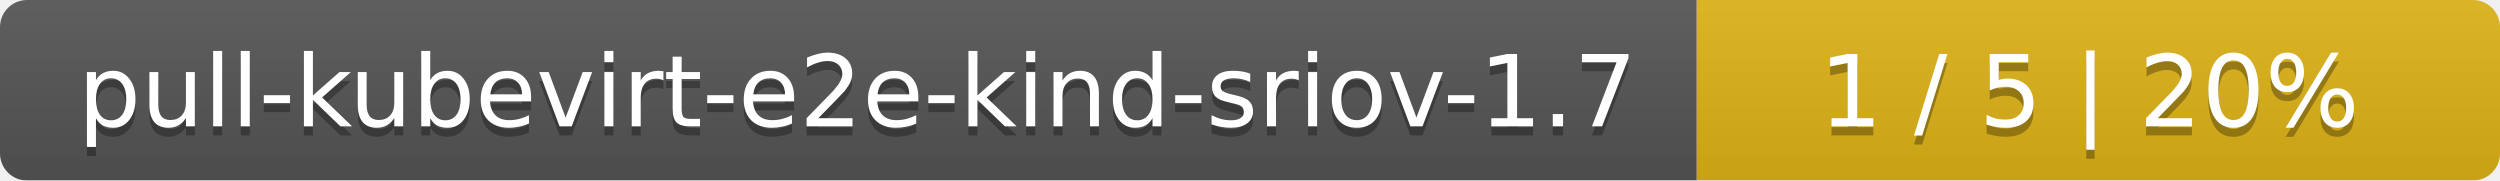
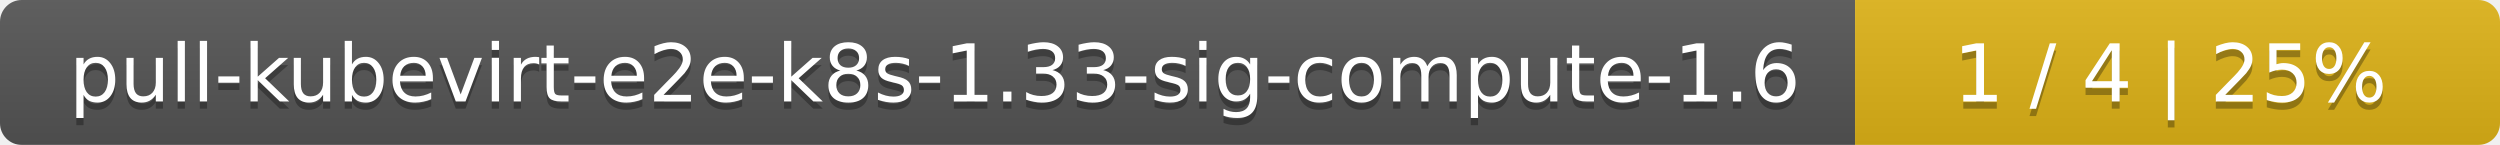
- <svg xmlns="http://www.w3.org/2000/svg" width="277" height="20">
+ <svg xmlns="http://www.w3.org/2000/svg" width="345" height="20">
  <linearGradient id="smooth" x2="0" y2="100%">
    <stop offset="0" stop-color="#bbb" stop-opacity=".1" />
    <stop offset="1" stop-opacity=".1" />
  </linearGradient>
  <mask id="round">
-     <rect width="277" height="20" rx="3" fill="#fff" />
+     <rect width="345" height="20" rx="3" fill="#fff" />
  </mask>
  <g mask="url(#round)">
-     <rect width="188" height="20" fill="#555" />
-     <rect x="188" width="89" height="20" fill="#dfb317" />
-     <rect width="277" height="20" fill="url(#smooth)" />
+     <rect width="256" height="20" fill="#555" />
+     <rect x="256" width="89" height="20" fill="#dfb317" />
+     <rect width="345" height="20" fill="url(#smooth)" />
  </g>
  <g fill="#fff" text-anchor="middle" font-family="DejaVu Sans,Verdana,Geneva,sans-serif" font-size="11">
-     <text x="95" y="15" fill="#010101" fill-opacity=".3">pull-kubevirt-e2e-kind-sriov-1.7</text>
-     <text x="95" y="14">pull-kubevirt-e2e-kind-sriov-1.7</text>
-     <text x="231.5" y="15" fill="#010101" fill-opacity=".3">1 / 5    |    20%</text>
-     <text x="231.5" y="14">1 / 5    |    20%</text>
+     <text x="129" y="15" fill="#010101" fill-opacity=".3">pull-kubevirt-e2e-k8s-1.33-sig-compute-1.6</text>
+     <text x="129" y="14">pull-kubevirt-e2e-k8s-1.33-sig-compute-1.6</text>
+     <text x="299.5" y="15" fill="#010101" fill-opacity=".3">1 / 4    |    25%</text>
+     <text x="299.5" y="14">1 / 4    |    25%</text>
  </g>
</svg>
